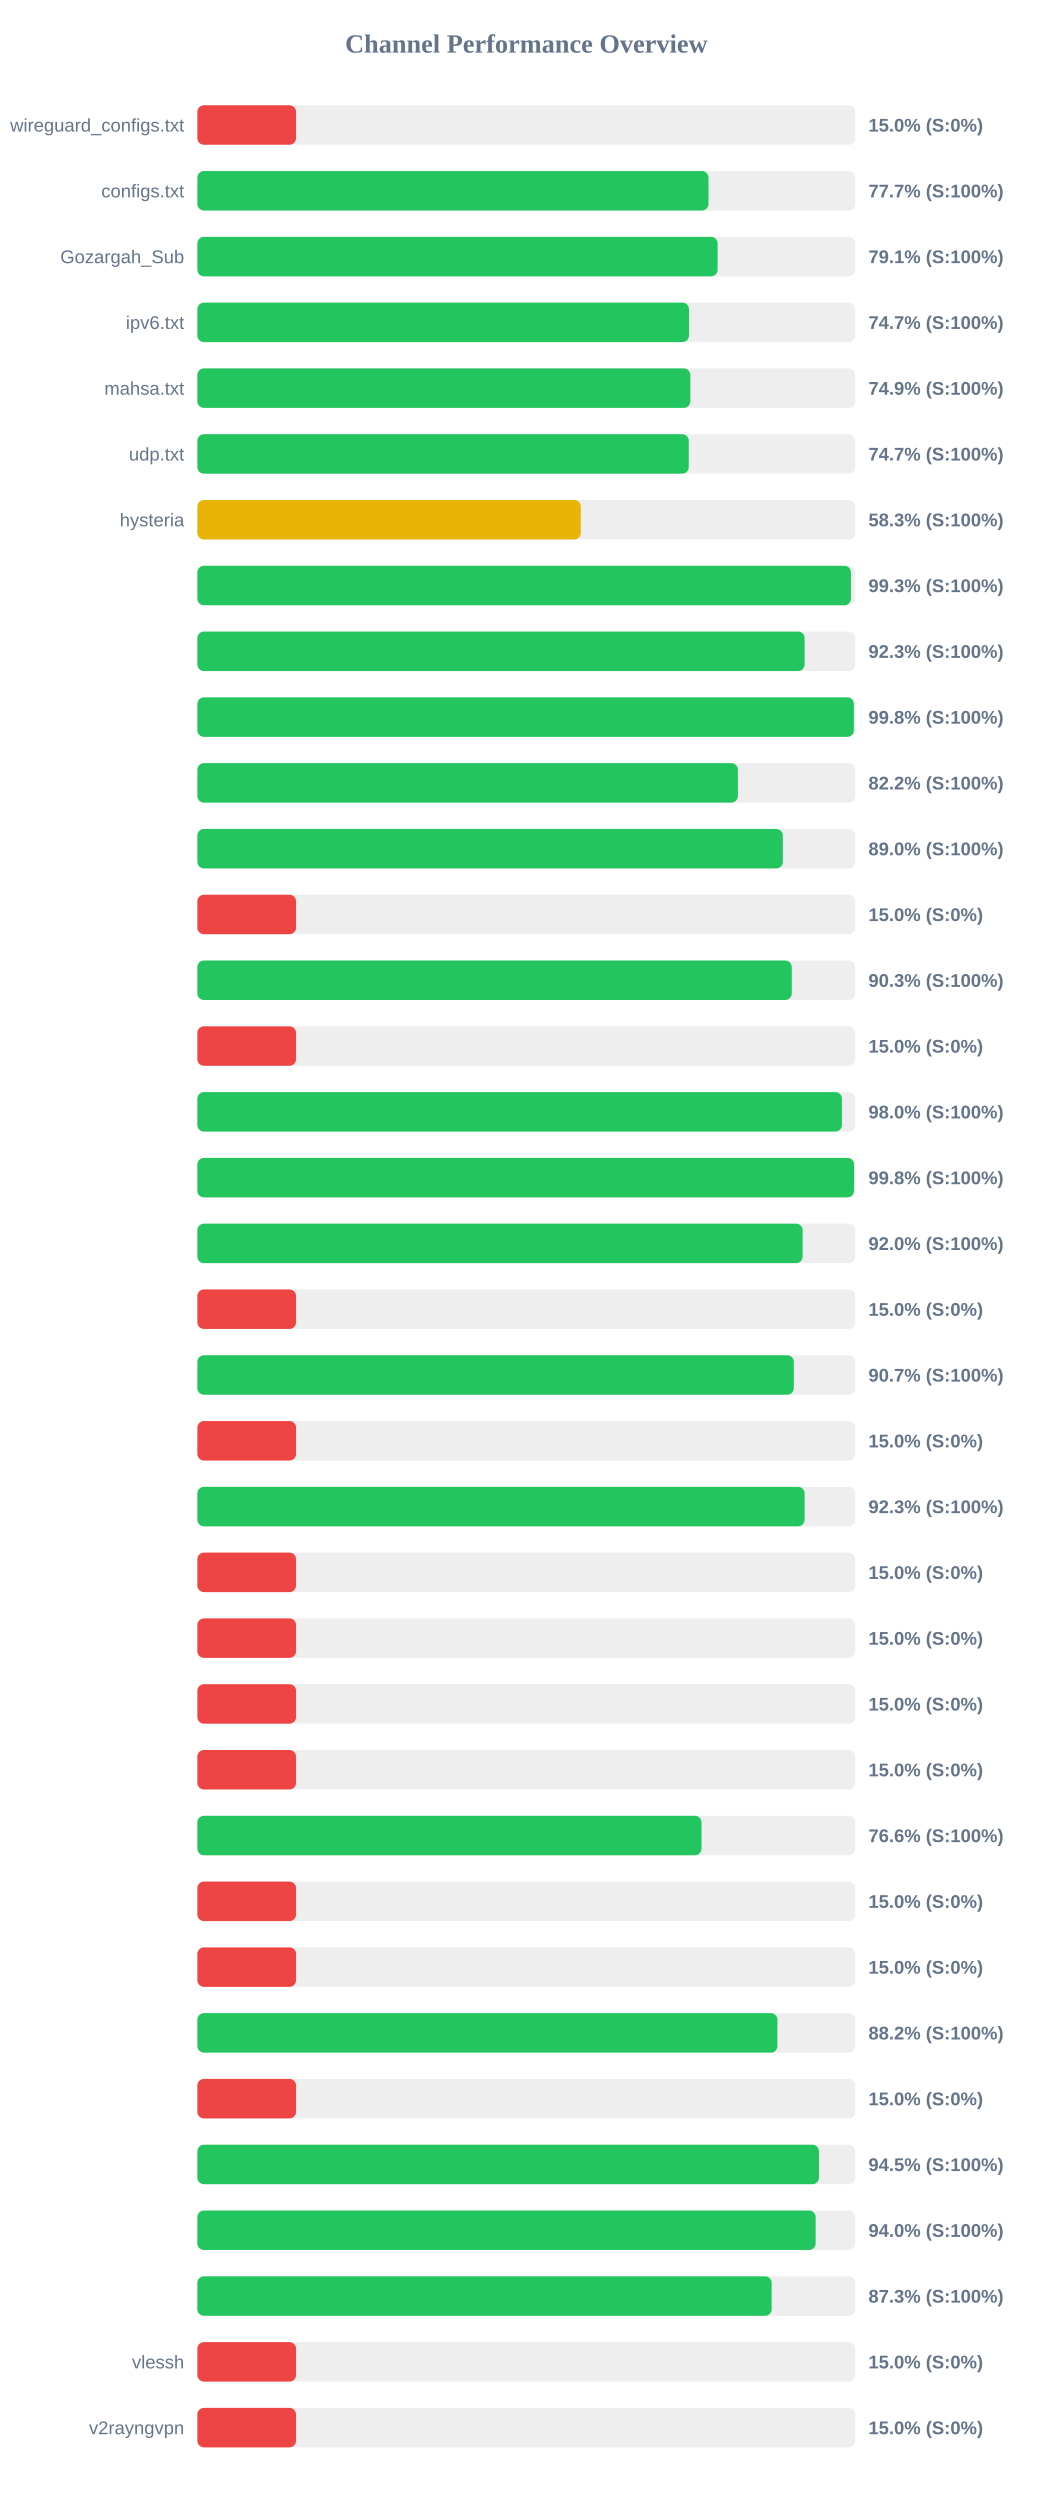
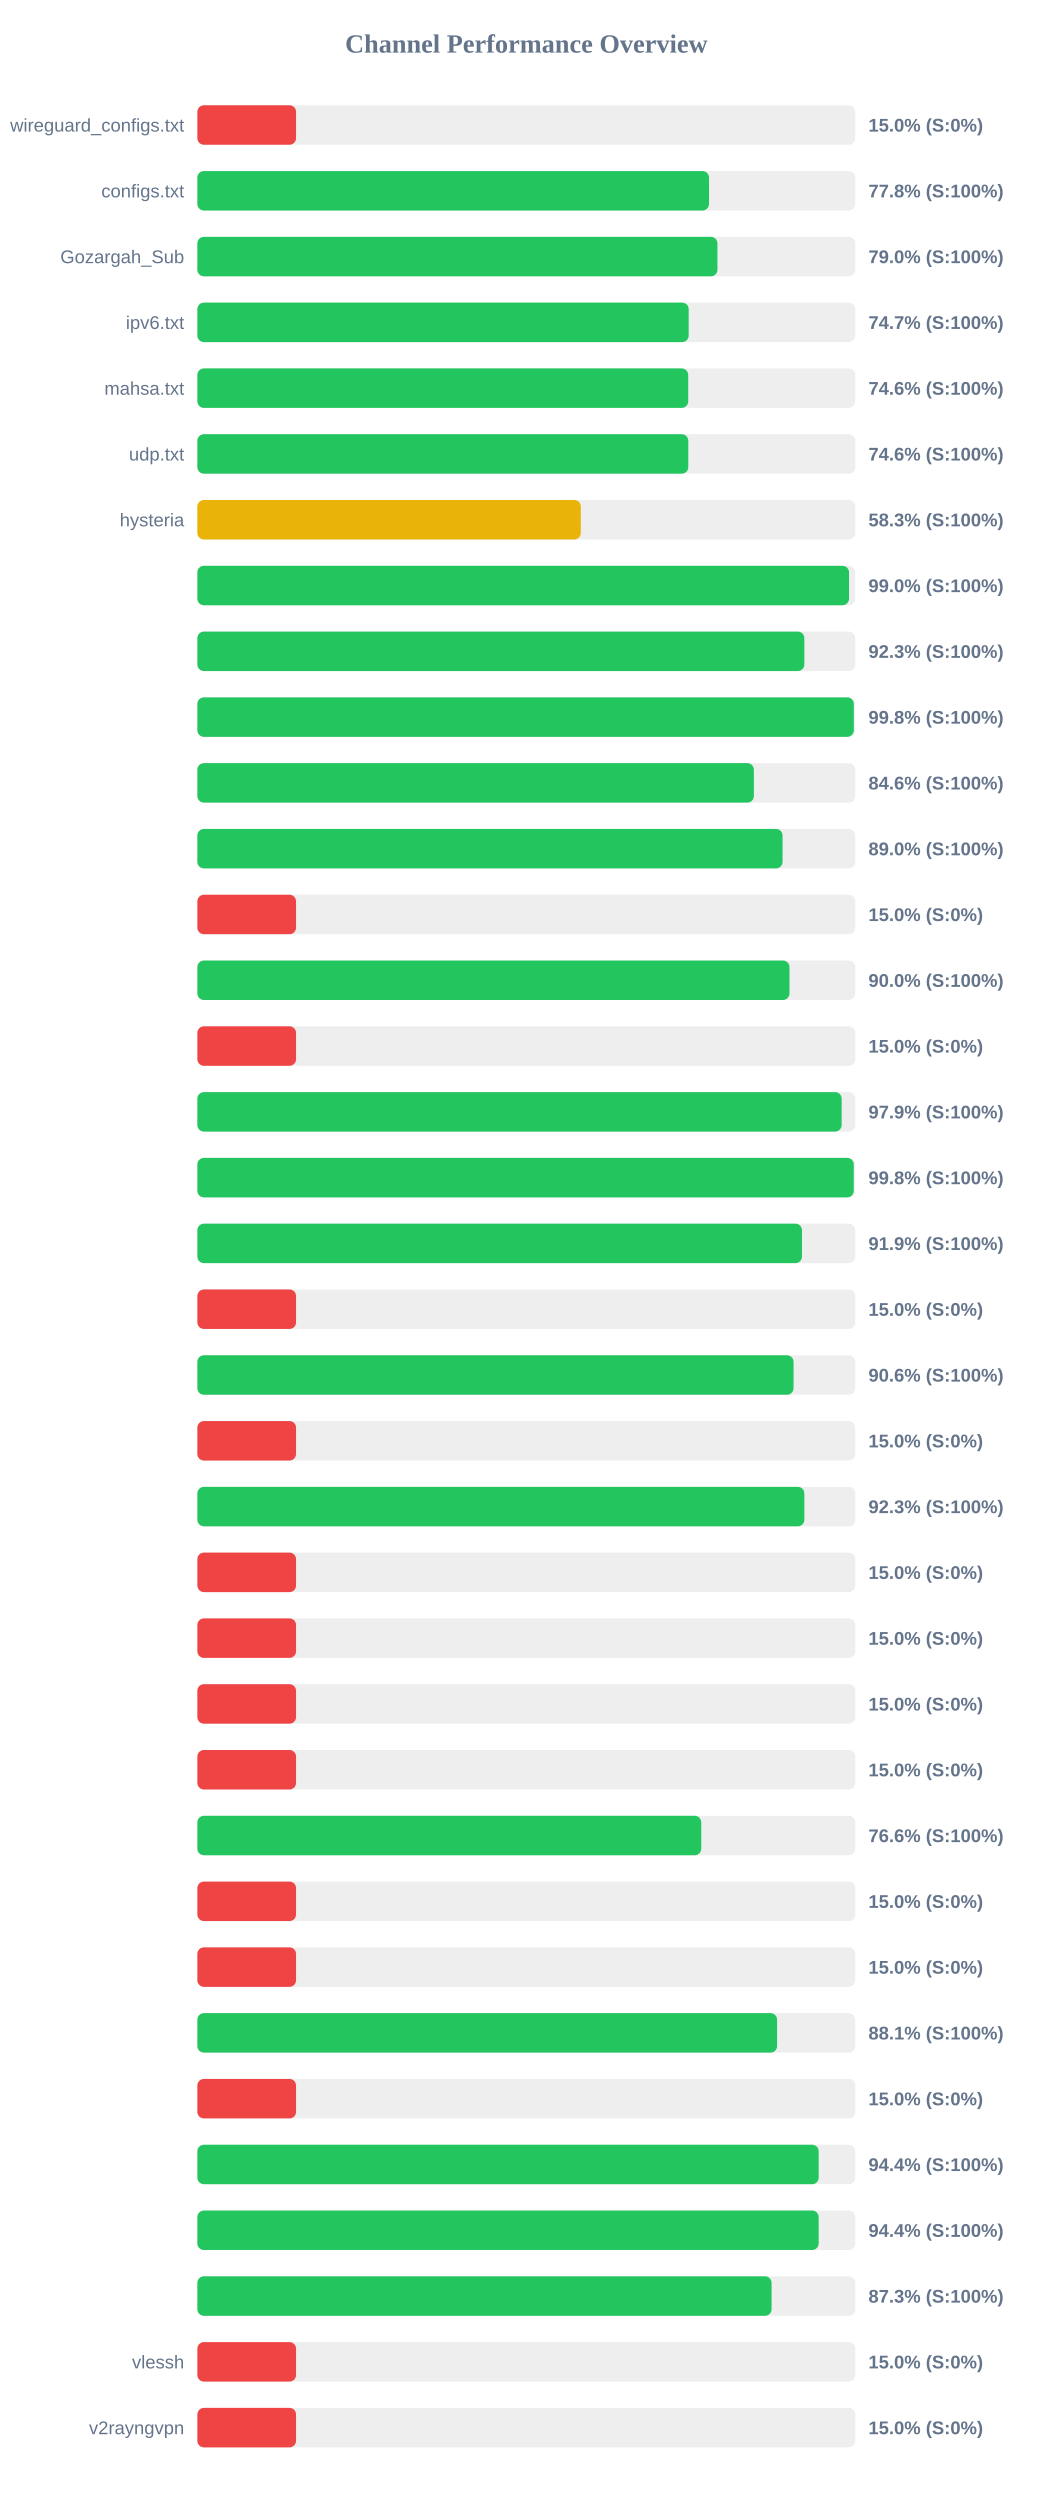
<svg xmlns="http://www.w3.org/2000/svg" width="800" height="1900" version="1.1">
  <style>
        .row { font: 14px Arial; fill: #64748b; }
        .score { font: bold 14px Arial; fill: #64748b; }
    </style>
  <text x="400" y="40" text-anchor="middle" font-size="20px" font-weight="bold" fill="#64748b">Channel Performance Overview</text>
  <rect x="150" y="80" width="500" height="30" fill="#eee" rx="5" />
  <rect x="150" y="80" width="75.0" height="30" fill="#ef4444" rx="5" />
  <text x="140" y="100" text-anchor="end" class="row">wireguard_configs.txt</text>
  <text x="660" y="100" text-anchor="start" class="score">15.0% (S:0%)</text>
  <rect x="150" y="130" width="500" height="30" fill="#eee" rx="5" />
-   <rect x="150" y="130" width="388.45" height="30" fill="#22c55e" rx="5" />
+   <rect x="150" y="130" width="388.85" height="30" fill="#22c55e" rx="5" />
  <text x="140" y="150" text-anchor="end" class="row">configs.txt</text>
-   <text x="660" y="150" text-anchor="start" class="score">77.7% (S:100%)</text>
+   <text x="660" y="150" text-anchor="start" class="score">77.8% (S:100%)</text>
  <rect x="150" y="180" width="500" height="30" fill="#eee" rx="5" />
-   <rect x="150" y="180" width="395.4" height="30" fill="#22c55e" rx="5" />
+   <rect x="150" y="180" width="395.25" height="30" fill="#22c55e" rx="5" />
  <text x="140" y="200" text-anchor="end" class="row">Gozargah_Sub</text>
-   <text x="660" y="200" text-anchor="start" class="score">79.1% (S:100%)</text>
+   <text x="660" y="200" text-anchor="start" class="score">79.0% (S:100%)</text>
  <rect x="150" y="230" width="500" height="30" fill="#eee" rx="5" />
-   <rect x="150" y="230" width="373.65" height="30" fill="#22c55e" rx="5" />
+   <rect x="150" y="230" width="373.4" height="30" fill="#22c55e" rx="5" />
  <text x="140" y="250" text-anchor="end" class="row">ipv6.txt</text>
  <text x="660" y="250" text-anchor="start" class="score">74.7% (S:100%)</text>
  <rect x="150" y="280" width="500" height="30" fill="#eee" rx="5" />
-   <rect x="150" y="280" width="374.65" height="30" fill="#22c55e" rx="5" />
+   <rect x="150" y="280" width="373.05" height="30" fill="#22c55e" rx="5" />
  <text x="140" y="300" text-anchor="end" class="row">mahsa.txt</text>
-   <text x="660" y="300" text-anchor="start" class="score">74.9% (S:100%)</text>
+   <text x="660" y="300" text-anchor="start" class="score">74.6% (S:100%)</text>
  <rect x="150" y="330" width="500" height="30" fill="#eee" rx="5" />
-   <rect x="150" y="330" width="373.45" height="30" fill="#22c55e" rx="5" />
+   <rect x="150" y="330" width="373.1" height="30" fill="#22c55e" rx="5" />
  <text x="140" y="350" text-anchor="end" class="row">udp.txt</text>
-   <text x="660" y="350" text-anchor="start" class="score">74.7% (S:100%)</text>
+   <text x="660" y="350" text-anchor="start" class="score">74.6% (S:100%)</text>
  <rect x="150" y="380" width="500" height="30" fill="#eee" rx="5" />
  <rect x="150" y="380" width="291.4" height="30" fill="#eab308" rx="5" />
  <text x="140" y="400" text-anchor="end" class="row">hysteria</text>
  <text x="660" y="400" text-anchor="start" class="score">58.3% (S:100%)</text>
  <rect x="150" y="430" width="500" height="30" fill="#eee" rx="5" />
-   <rect x="150" y="430" width="496.7" height="30" fill="#22c55e" rx="5" />
+   <rect x="150" y="430" width="495.25" height="30" fill="#22c55e" rx="5" />
  <text x="140" y="450" text-anchor="end" class="row" />
-   <text x="660" y="450" text-anchor="start" class="score">99.3% (S:100%)</text>
+   <text x="660" y="450" text-anchor="start" class="score">99.0% (S:100%)</text>
  <rect x="150" y="480" width="500" height="30" fill="#eee" rx="5" />
-   <rect x="150" y="480" width="461.5" height="30" fill="#22c55e" rx="5" />
+   <rect x="150" y="480" width="461.3" height="30" fill="#22c55e" rx="5" />
  <text x="140" y="500" text-anchor="end" class="row" />
  <text x="660" y="500" text-anchor="start" class="score">92.3% (S:100%)</text>
  <rect x="150" y="530" width="500" height="30" fill="#eee" rx="5" />
-   <rect x="150" y="530" width="498.95" height="30" fill="#22c55e" rx="5" />
+   <rect x="150" y="530" width="498.9" height="30" fill="#22c55e" rx="5" />
  <text x="140" y="550" text-anchor="end" class="row" />
  <text x="660" y="550" text-anchor="start" class="score">99.8% (S:100%)</text>
  <rect x="150" y="580" width="500" height="30" fill="#eee" rx="5" />
-   <rect x="150" y="580" width="410.8" height="30" fill="#22c55e" rx="5" />
+   <rect x="150" y="580" width="422.95" height="30" fill="#22c55e" rx="5" />
  <text x="140" y="600" text-anchor="end" class="row" />
-   <text x="660" y="600" text-anchor="start" class="score">82.2% (S:100%)</text>
+   <text x="660" y="600" text-anchor="start" class="score">84.6% (S:100%)</text>
  <rect x="150" y="630" width="500" height="30" fill="#eee" rx="5" />
-   <rect x="150" y="630" width="444.95" height="30" fill="#22c55e" rx="5" />
+   <rect x="150" y="630" width="444.75" height="30" fill="#22c55e" rx="5" />
  <text x="140" y="650" text-anchor="end" class="row" />
  <text x="660" y="650" text-anchor="start" class="score">89.0% (S:100%)</text>
  <rect x="150" y="680" width="500" height="30" fill="#eee" rx="5" />
  <rect x="150" y="680" width="75.0" height="30" fill="#ef4444" rx="5" />
  <text x="140" y="700" text-anchor="end" class="row" />
  <text x="660" y="700" text-anchor="start" class="score">15.0% (S:0%)</text>
  <rect x="150" y="730" width="500" height="30" fill="#eee" rx="5" />
-   <rect x="150" y="730" width="451.75" height="30" fill="#22c55e" rx="5" />
+   <rect x="150" y="730" width="450.0" height="30" fill="#22c55e" rx="5" />
  <text x="140" y="750" text-anchor="end" class="row" />
-   <text x="660" y="750" text-anchor="start" class="score">90.3% (S:100%)</text>
+   <text x="660" y="750" text-anchor="start" class="score">90.0% (S:100%)</text>
  <rect x="150" y="780" width="500" height="30" fill="#eee" rx="5" />
  <rect x="150" y="780" width="75.0" height="30" fill="#ef4444" rx="5" />
  <text x="140" y="800" text-anchor="end" class="row" />
  <text x="660" y="800" text-anchor="start" class="score">15.0% (S:0%)</text>
  <rect x="150" y="830" width="500" height="30" fill="#eee" rx="5" />
-   <rect x="150" y="830" width="489.85" height="30" fill="#22c55e" rx="5" />
+   <rect x="150" y="830" width="489.65" height="30" fill="#22c55e" rx="5" />
  <text x="140" y="850" text-anchor="end" class="row" />
-   <text x="660" y="850" text-anchor="start" class="score">98.0% (S:100%)</text>
+   <text x="660" y="850" text-anchor="start" class="score">97.9% (S:100%)</text>
  <rect x="150" y="880" width="500" height="30" fill="#eee" rx="5" />
-   <rect x="150" y="880" width="499.05" height="30" fill="#22c55e" rx="5" />
+   <rect x="150" y="880" width="498.85" height="30" fill="#22c55e" rx="5" />
  <text x="140" y="900" text-anchor="end" class="row" />
  <text x="660" y="900" text-anchor="start" class="score">99.8% (S:100%)</text>
  <rect x="150" y="930" width="500" height="30" fill="#eee" rx="5" />
-   <rect x="150" y="930" width="460.0" height="30" fill="#22c55e" rx="5" />
+   <rect x="150" y="930" width="459.5" height="30" fill="#22c55e" rx="5" />
  <text x="140" y="950" text-anchor="end" class="row" />
-   <text x="660" y="950" text-anchor="start" class="score">92.0% (S:100%)</text>
+   <text x="660" y="950" text-anchor="start" class="score">91.9% (S:100%)</text>
  <rect x="150" y="980" width="500" height="30" fill="#eee" rx="5" />
  <rect x="150" y="980" width="75.0" height="30" fill="#ef4444" rx="5" />
  <text x="140" y="1000" text-anchor="end" class="row" />
  <text x="660" y="1000" text-anchor="start" class="score">15.0% (S:0%)</text>
  <rect x="150" y="1030" width="500" height="30" fill="#eee" rx="5" />
-   <rect x="150" y="1030" width="453.3" height="30" fill="#22c55e" rx="5" />
+   <rect x="150" y="1030" width="453.1" height="30" fill="#22c55e" rx="5" />
  <text x="140" y="1050" text-anchor="end" class="row" />
-   <text x="660" y="1050" text-anchor="start" class="score">90.7% (S:100%)</text>
+   <text x="660" y="1050" text-anchor="start" class="score">90.6% (S:100%)</text>
  <rect x="150" y="1080" width="500" height="30" fill="#eee" rx="5" />
  <rect x="150" y="1080" width="75.0" height="30" fill="#ef4444" rx="5" />
  <text x="140" y="1100" text-anchor="end" class="row" />
  <text x="660" y="1100" text-anchor="start" class="score">15.0% (S:0%)</text>
  <rect x="150" y="1130" width="500" height="30" fill="#eee" rx="5" />
-   <rect x="150" y="1130" width="461.5" height="30" fill="#22c55e" rx="5" />
+   <rect x="150" y="1130" width="461.3" height="30" fill="#22c55e" rx="5" />
  <text x="140" y="1150" text-anchor="end" class="row" />
  <text x="660" y="1150" text-anchor="start" class="score">92.3% (S:100%)</text>
  <rect x="150" y="1180" width="500" height="30" fill="#eee" rx="5" />
  <rect x="150" y="1180" width="75.0" height="30" fill="#ef4444" rx="5" />
  <text x="140" y="1200" text-anchor="end" class="row" />
  <text x="660" y="1200" text-anchor="start" class="score">15.0% (S:0%)</text>
  <rect x="150" y="1230" width="500" height="30" fill="#eee" rx="5" />
  <rect x="150" y="1230" width="75.0" height="30" fill="#ef4444" rx="5" />
  <text x="140" y="1250" text-anchor="end" class="row" />
  <text x="660" y="1250" text-anchor="start" class="score">15.0% (S:0%)</text>
  <rect x="150" y="1280" width="500" height="30" fill="#eee" rx="5" />
  <rect x="150" y="1280" width="75.0" height="30" fill="#ef4444" rx="5" />
  <text x="140" y="1300" text-anchor="end" class="row" />
  <text x="660" y="1300" text-anchor="start" class="score">15.0% (S:0%)</text>
  <rect x="150" y="1330" width="500" height="30" fill="#eee" rx="5" />
  <rect x="150" y="1330" width="75.0" height="30" fill="#ef4444" rx="5" />
  <text x="140" y="1350" text-anchor="end" class="row" />
  <text x="660" y="1350" text-anchor="start" class="score">15.0% (S:0%)</text>
  <rect x="150" y="1380" width="500" height="30" fill="#eee" rx="5" />
-   <rect x="150" y="1380" width="383.15" height="30" fill="#22c55e" rx="5" />
+   <rect x="150" y="1380" width="382.95" height="30" fill="#22c55e" rx="5" />
  <text x="140" y="1400" text-anchor="end" class="row" />
  <text x="660" y="1400" text-anchor="start" class="score">76.6% (S:100%)</text>
  <rect x="150" y="1430" width="500" height="30" fill="#eee" rx="5" />
  <rect x="150" y="1430" width="75.0" height="30" fill="#ef4444" rx="5" />
  <text x="140" y="1450" text-anchor="end" class="row" />
  <text x="660" y="1450" text-anchor="start" class="score">15.0% (S:0%)</text>
  <rect x="150" y="1480" width="500" height="30" fill="#eee" rx="5" />
  <rect x="150" y="1480" width="75.0" height="30" fill="#ef4444" rx="5" />
  <text x="140" y="1500" text-anchor="end" class="row" />
  <text x="660" y="1500" text-anchor="start" class="score">15.0% (S:0%)</text>
  <rect x="150" y="1530" width="500" height="30" fill="#eee" rx="5" />
-   <rect x="150" y="1530" width="440.85" height="30" fill="#22c55e" rx="5" />
+   <rect x="150" y="1530" width="440.6" height="30" fill="#22c55e" rx="5" />
  <text x="140" y="1550" text-anchor="end" class="row" />
-   <text x="660" y="1550" text-anchor="start" class="score">88.2% (S:100%)</text>
+   <text x="660" y="1550" text-anchor="start" class="score">88.1% (S:100%)</text>
  <rect x="150" y="1580" width="500" height="30" fill="#eee" rx="5" />
  <rect x="150" y="1580" width="75.0" height="30" fill="#ef4444" rx="5" />
  <text x="140" y="1600" text-anchor="end" class="row" />
  <text x="660" y="1600" text-anchor="start" class="score">15.0% (S:0%)</text>
  <rect x="150" y="1630" width="500" height="30" fill="#eee" rx="5" />
-   <rect x="150" y="1630" width="472.4" height="30" fill="#22c55e" rx="5" />
+   <rect x="150" y="1630" width="472.2" height="30" fill="#22c55e" rx="5" />
  <text x="140" y="1650" text-anchor="end" class="row" />
-   <text x="660" y="1650" text-anchor="start" class="score">94.5% (S:100%)</text>
+   <text x="660" y="1650" text-anchor="start" class="score">94.4% (S:100%)</text>
  <rect x="150" y="1680" width="500" height="30" fill="#eee" rx="5" />
-   <rect x="150" y="1680" width="469.9" height="30" fill="#22c55e" rx="5" />
+   <rect x="150" y="1680" width="472.2" height="30" fill="#22c55e" rx="5" />
  <text x="140" y="1700" text-anchor="end" class="row" />
-   <text x="660" y="1700" text-anchor="start" class="score">94.0% (S:100%)</text>
+   <text x="660" y="1700" text-anchor="start" class="score">94.4% (S:100%)</text>
  <rect x="150" y="1730" width="500" height="30" fill="#eee" rx="5" />
-   <rect x="150" y="1730" width="436.45" height="30" fill="#22c55e" rx="5" />
+   <rect x="150" y="1730" width="436.4" height="30" fill="#22c55e" rx="5" />
  <text x="140" y="1750" text-anchor="end" class="row" />
  <text x="660" y="1750" text-anchor="start" class="score">87.3% (S:100%)</text>
  <rect x="150" y="1780" width="500" height="30" fill="#eee" rx="5" />
  <rect x="150" y="1780" width="75.0" height="30" fill="#ef4444" rx="5" />
  <text x="140" y="1800" text-anchor="end" class="row">vlessh</text>
  <text x="660" y="1800" text-anchor="start" class="score">15.0% (S:0%)</text>
  <rect x="150" y="1830" width="500" height="30" fill="#eee" rx="5" />
  <rect x="150" y="1830" width="75.0" height="30" fill="#ef4444" rx="5" />
  <text x="140" y="1850" text-anchor="end" class="row">v2rayngvpn</text>
  <text x="660" y="1850" text-anchor="start" class="score">15.0% (S:0%)</text>
</svg>
